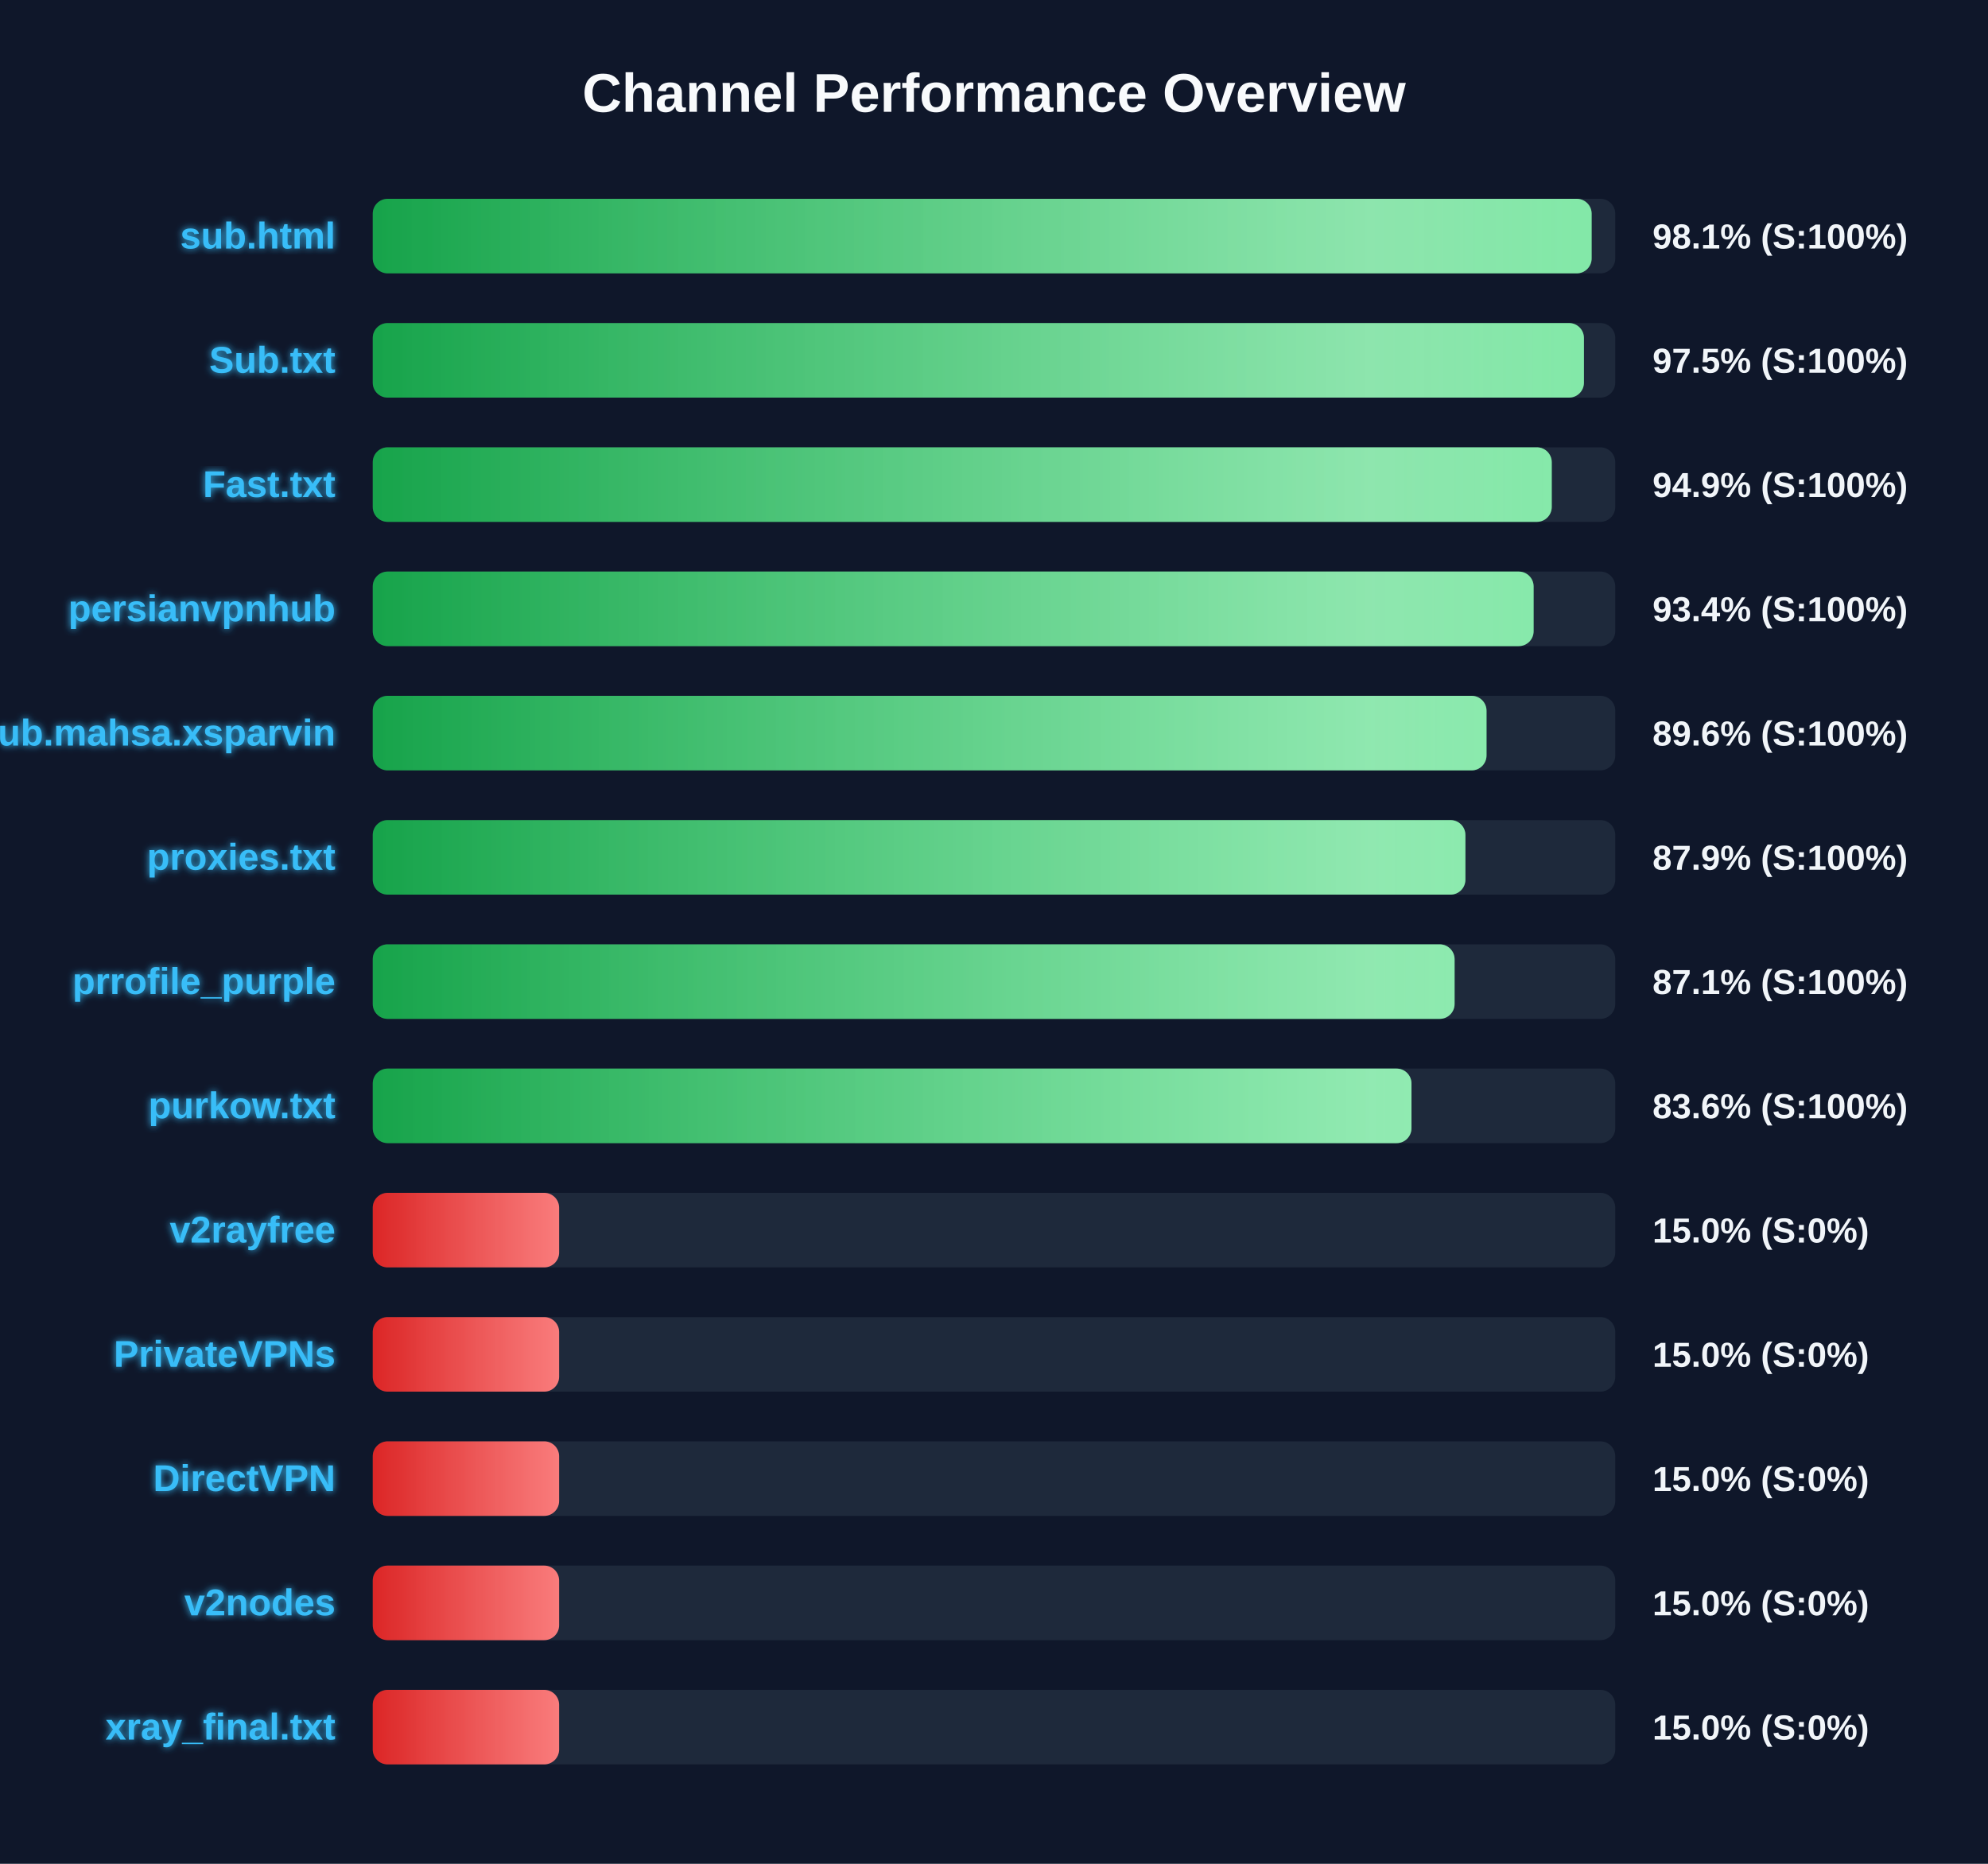
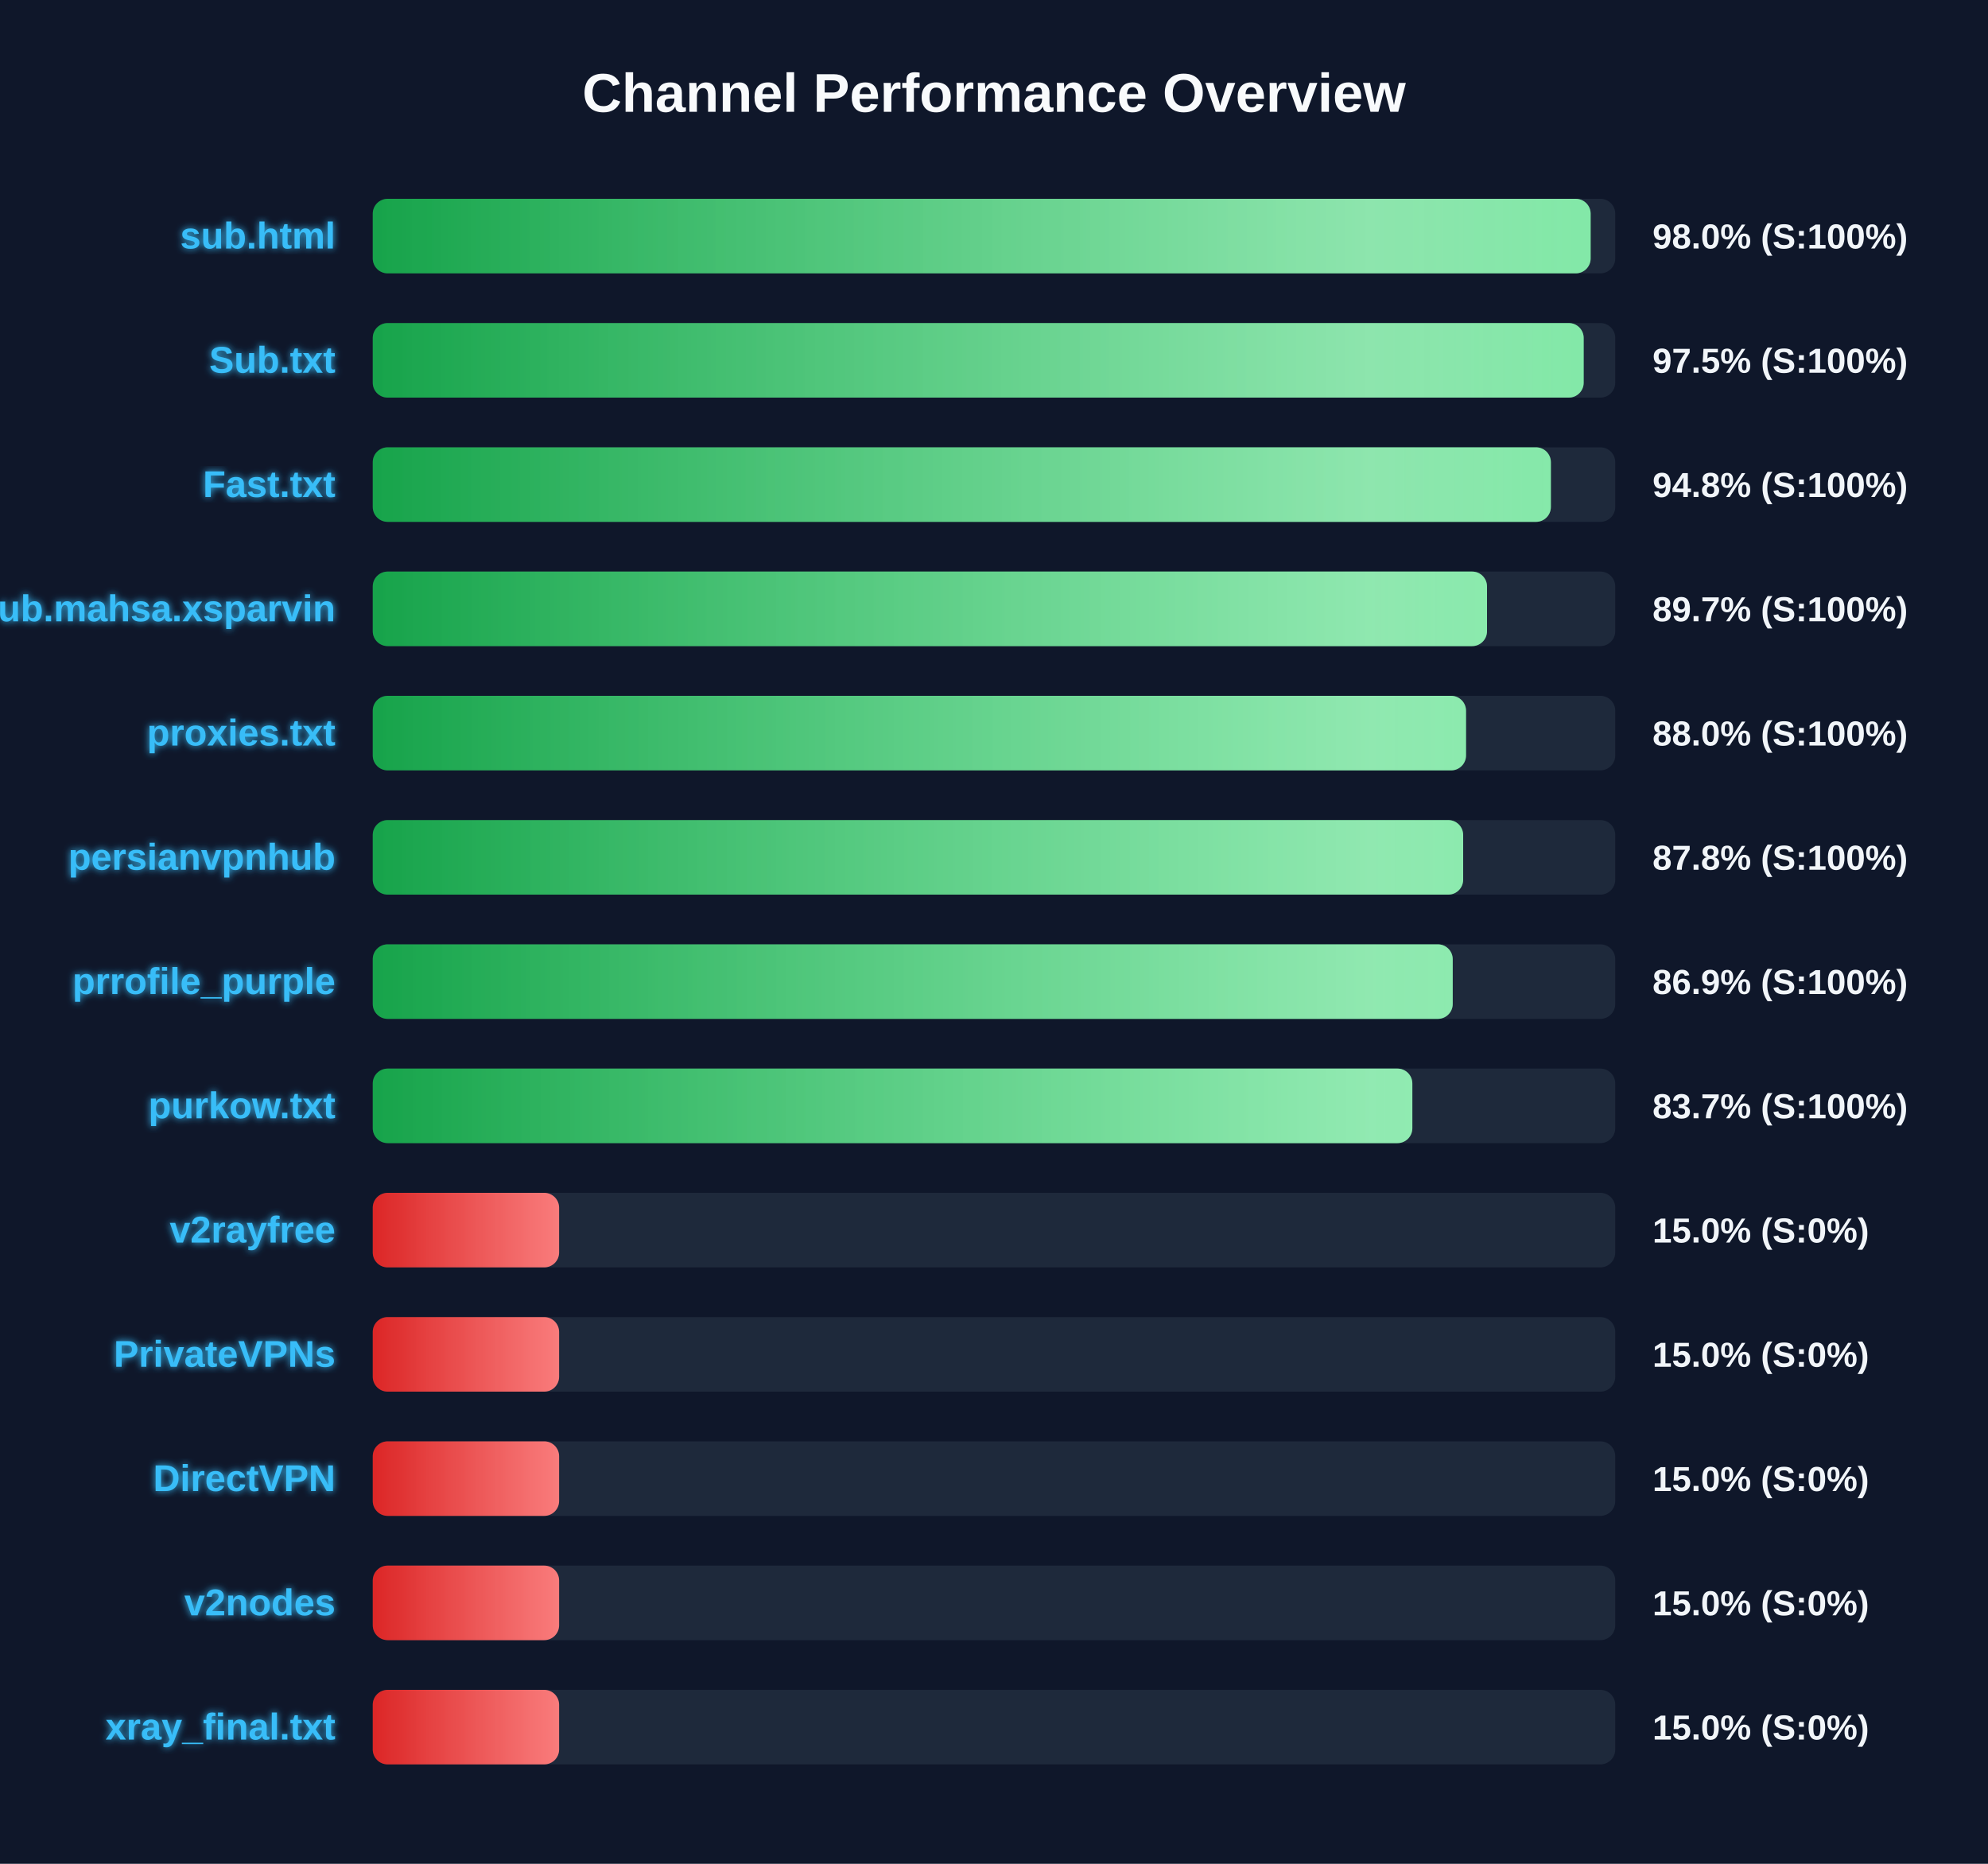
<svg xmlns="http://www.w3.org/2000/svg" width="800" height="750" version="1.1">
  <defs>
    <linearGradient id="grad-green" x1="0%" y1="0%" x2="100%" y2="0%">
      <stop offset="0%" stop-color="#16a34a" />
      <stop offset="100%" stop-color="#4ade80" />
    </linearGradient>
    <linearGradient id="grad-yellow" x1="0%" y1="0%" x2="100%" y2="0%">
      <stop offset="0%" stop-color="#ca8a04" />
      <stop offset="100%" stop-color="#fde047" />
    </linearGradient>
    <linearGradient id="grad-red" x1="0%" y1="0%" x2="100%" y2="0%">
      <stop offset="0%" stop-color="#dc2626" />
      <stop offset="100%" stop-color="#f87171" />
    </linearGradient>
    <linearGradient id="shimmer" x1="0%" y1="0%" x2="100%" y2="0%">
      <stop offset="0%" stop-color="rgba(255,255,255,0)" />
      <stop offset="50%" stop-color="rgba(255,255,255,0.4)" />
      <stop offset="100%" stop-color="rgba(255,255,255,0)" />
    </linearGradient>
    <filter id="glow" x="-20%" y="-20%" width="140%" height="140%">
      <feGaussianBlur stdDeviation="1.5" result="blur" />
      <feComposite in="SourceGraphic" in2="blur" operator="over" />
    </filter>
  </defs>
  <style>
        .bg-rect { fill: #0f172a; }
        .title { font: bold 22px 'Segoe UI', Arial, sans-serif; fill: #f8fafc; }
        .row { font: bold 15px 'Segoe UI', Arial, sans-serif; fill: #38bdf8; filter: url(#glow); }
        .score { font: bold 14px 'Segoe UI', Arial, sans-serif; fill: #f1f5f9; }
        @keyframes shimmer-anim {
            0% { transform: translateX(-100%); }
            100% { transform: translateX(200%); }
        }
        .shimmer-rect {
            animation: shimmer-anim 2.5s infinite linear;
        }
    </style>
  <rect width="100%" height="100%" class="bg-rect" />
  <text x="400" y="45" text-anchor="middle" class="title">Channel Performance Overview</text>
  <rect x="150" y="80" width="500" height="30" fill="#1e293b" rx="6" />
  <clipPath id="clip-0">
-     <rect x="150" y="80" width="490.5" height="30" rx="6" />
+     <rect x="150" y="80" width="490.1" height="30" rx="6" />
  </clipPath>
-   <rect x="150" y="80" width="490.5" height="30" fill="url(#grad-green)" rx="6" />
+   <rect x="150" y="80" width="490.1" height="30" fill="url(#grad-green)" rx="6" />
  <g clip-path="url(#clip-0)">
    <rect x="150" y="80" width="100%" height="30" fill="url(#shimmer)" class="shimmer-rect" />
  </g>
  <text x="135" y="100" text-anchor="end" class="row">sub.html</text>
-   <text x="665" y="100" text-anchor="start" class="score">98.1% (S:100%)</text>
+   <text x="665" y="100" text-anchor="start" class="score">98.0% (S:100%)</text>
  <rect x="150" y="130" width="500" height="30" fill="#1e293b" rx="6" />
  <clipPath id="clip-1">
-     <rect x="150" y="130" width="487.4" height="30" rx="6" />
+     <rect x="150" y="130" width="487.3" height="30" rx="6" />
  </clipPath>
-   <rect x="150" y="130" width="487.4" height="30" fill="url(#grad-green)" rx="6" />
+   <rect x="150" y="130" width="487.3" height="30" fill="url(#grad-green)" rx="6" />
  <g clip-path="url(#clip-1)">
    <rect x="150" y="130" width="100%" height="30" fill="url(#shimmer)" class="shimmer-rect" />
  </g>
  <text x="135" y="150" text-anchor="end" class="row">Sub.txt</text>
  <text x="665" y="150" text-anchor="start" class="score">97.5% (S:100%)</text>
  <rect x="150" y="180" width="500" height="30" fill="#1e293b" rx="6" />
  <clipPath id="clip-2">
-     <rect x="150" y="180" width="474.45" height="30" rx="6" />
+     <rect x="150" y="180" width="474.1" height="30" rx="6" />
  </clipPath>
-   <rect x="150" y="180" width="474.45" height="30" fill="url(#grad-green)" rx="6" />
+   <rect x="150" y="180" width="474.1" height="30" fill="url(#grad-green)" rx="6" />
  <g clip-path="url(#clip-2)">
    <rect x="150" y="180" width="100%" height="30" fill="url(#shimmer)" class="shimmer-rect" />
  </g>
  <text x="135" y="200" text-anchor="end" class="row">Fast.txt</text>
-   <text x="665" y="200" text-anchor="start" class="score">94.9% (S:100%)</text>
+   <text x="665" y="200" text-anchor="start" class="score">94.8% (S:100%)</text>
  <rect x="150" y="230" width="500" height="30" fill="#1e293b" rx="6" />
  <clipPath id="clip-3">
-     <rect x="150" y="230" width="467.15" height="30" rx="6" />
+     <rect x="150" y="230" width="448.4" height="30" rx="6" />
  </clipPath>
-   <rect x="150" y="230" width="467.15" height="30" fill="url(#grad-green)" rx="6" />
+   <rect x="150" y="230" width="448.4" height="30" fill="url(#grad-green)" rx="6" />
  <g clip-path="url(#clip-3)">
    <rect x="150" y="230" width="100%" height="30" fill="url(#shimmer)" class="shimmer-rect" />
  </g>
-   <text x="135" y="250" text-anchor="end" class="row">persianvpnhub</text>
-   <text x="665" y="250" text-anchor="start" class="score">93.4% (S:100%)</text>
+   <text x="135" y="250" text-anchor="end" class="row">Sub.mahsa.xsparvin</text>
+   <text x="665" y="250" text-anchor="start" class="score">89.7% (S:100%)</text>
  <rect x="150" y="280" width="500" height="30" fill="#1e293b" rx="6" />
  <clipPath id="clip-4">
-     <rect x="150" y="280" width="448.2" height="30" rx="6" />
+     <rect x="150" y="280" width="439.95" height="30" rx="6" />
  </clipPath>
-   <rect x="150" y="280" width="448.2" height="30" fill="url(#grad-green)" rx="6" />
+   <rect x="150" y="280" width="439.95" height="30" fill="url(#grad-green)" rx="6" />
  <g clip-path="url(#clip-4)">
    <rect x="150" y="280" width="100%" height="30" fill="url(#shimmer)" class="shimmer-rect" />
  </g>
-   <text x="135" y="300" text-anchor="end" class="row">Sub.mahsa.xsparvin</text>
-   <text x="665" y="300" text-anchor="start" class="score">89.6% (S:100%)</text>
+   <text x="135" y="300" text-anchor="end" class="row">proxies.txt</text>
+   <text x="665" y="300" text-anchor="start" class="score">88.0% (S:100%)</text>
  <rect x="150" y="330" width="500" height="30" fill="#1e293b" rx="6" />
  <clipPath id="clip-5">
-     <rect x="150" y="330" width="439.7" height="30" rx="6" />
+     <rect x="150" y="330" width="438.8" height="30" rx="6" />
  </clipPath>
-   <rect x="150" y="330" width="439.7" height="30" fill="url(#grad-green)" rx="6" />
+   <rect x="150" y="330" width="438.8" height="30" fill="url(#grad-green)" rx="6" />
  <g clip-path="url(#clip-5)">
    <rect x="150" y="330" width="100%" height="30" fill="url(#shimmer)" class="shimmer-rect" />
  </g>
-   <text x="135" y="350" text-anchor="end" class="row">proxies.txt</text>
-   <text x="665" y="350" text-anchor="start" class="score">87.9% (S:100%)</text>
+   <text x="135" y="350" text-anchor="end" class="row">persianvpnhub</text>
+   <text x="665" y="350" text-anchor="start" class="score">87.8% (S:100%)</text>
  <rect x="150" y="380" width="500" height="30" fill="#1e293b" rx="6" />
  <clipPath id="clip-6">
-     <rect x="150" y="380" width="435.35" height="30" rx="6" />
+     <rect x="150" y="380" width="434.6" height="30" rx="6" />
  </clipPath>
-   <rect x="150" y="380" width="435.35" height="30" fill="url(#grad-green)" rx="6" />
+   <rect x="150" y="380" width="434.6" height="30" fill="url(#grad-green)" rx="6" />
  <g clip-path="url(#clip-6)">
    <rect x="150" y="380" width="100%" height="30" fill="url(#shimmer)" class="shimmer-rect" />
  </g>
  <text x="135" y="400" text-anchor="end" class="row">prrofile_purple</text>
-   <text x="665" y="400" text-anchor="start" class="score">87.1% (S:100%)</text>
+   <text x="665" y="400" text-anchor="start" class="score">86.9% (S:100%)</text>
  <rect x="150" y="430" width="500" height="30" fill="#1e293b" rx="6" />
  <clipPath id="clip-7">
-     <rect x="150" y="430" width="418.0" height="30" rx="6" />
+     <rect x="150" y="430" width="418.35" height="30" rx="6" />
  </clipPath>
-   <rect x="150" y="430" width="418.0" height="30" fill="url(#grad-green)" rx="6" />
+   <rect x="150" y="430" width="418.35" height="30" fill="url(#grad-green)" rx="6" />
  <g clip-path="url(#clip-7)">
    <rect x="150" y="430" width="100%" height="30" fill="url(#shimmer)" class="shimmer-rect" />
  </g>
  <text x="135" y="450" text-anchor="end" class="row">purkow.txt</text>
-   <text x="665" y="450" text-anchor="start" class="score">83.6% (S:100%)</text>
+   <text x="665" y="450" text-anchor="start" class="score">83.7% (S:100%)</text>
  <rect x="150" y="480" width="500" height="30" fill="#1e293b" rx="6" />
  <clipPath id="clip-8">
    <rect x="150" y="480" width="75.0" height="30" rx="6" />
  </clipPath>
  <rect x="150" y="480" width="75.0" height="30" fill="url(#grad-red)" rx="6" />
  <g clip-path="url(#clip-8)">
    <rect x="150" y="480" width="100%" height="30" fill="url(#shimmer)" class="shimmer-rect" />
  </g>
  <text x="135" y="500" text-anchor="end" class="row">v2rayfree</text>
  <text x="665" y="500" text-anchor="start" class="score">15.0% (S:0%)</text>
  <rect x="150" y="530" width="500" height="30" fill="#1e293b" rx="6" />
  <clipPath id="clip-9">
    <rect x="150" y="530" width="75.0" height="30" rx="6" />
  </clipPath>
  <rect x="150" y="530" width="75.0" height="30" fill="url(#grad-red)" rx="6" />
  <g clip-path="url(#clip-9)">
    <rect x="150" y="530" width="100%" height="30" fill="url(#shimmer)" class="shimmer-rect" />
  </g>
  <text x="135" y="550" text-anchor="end" class="row">PrivateVPNs</text>
  <text x="665" y="550" text-anchor="start" class="score">15.0% (S:0%)</text>
  <rect x="150" y="580" width="500" height="30" fill="#1e293b" rx="6" />
  <clipPath id="clip-10">
    <rect x="150" y="580" width="75.0" height="30" rx="6" />
  </clipPath>
  <rect x="150" y="580" width="75.0" height="30" fill="url(#grad-red)" rx="6" />
  <g clip-path="url(#clip-10)">
    <rect x="150" y="580" width="100%" height="30" fill="url(#shimmer)" class="shimmer-rect" />
  </g>
  <text x="135" y="600" text-anchor="end" class="row">DirectVPN</text>
  <text x="665" y="600" text-anchor="start" class="score">15.0% (S:0%)</text>
  <rect x="150" y="630" width="500" height="30" fill="#1e293b" rx="6" />
  <clipPath id="clip-11">
    <rect x="150" y="630" width="75.0" height="30" rx="6" />
  </clipPath>
  <rect x="150" y="630" width="75.0" height="30" fill="url(#grad-red)" rx="6" />
  <g clip-path="url(#clip-11)">
    <rect x="150" y="630" width="100%" height="30" fill="url(#shimmer)" class="shimmer-rect" />
  </g>
  <text x="135" y="650" text-anchor="end" class="row">v2nodes</text>
  <text x="665" y="650" text-anchor="start" class="score">15.0% (S:0%)</text>
  <rect x="150" y="680" width="500" height="30" fill="#1e293b" rx="6" />
  <clipPath id="clip-12">
    <rect x="150" y="680" width="75.0" height="30" rx="6" />
  </clipPath>
  <rect x="150" y="680" width="75.0" height="30" fill="url(#grad-red)" rx="6" />
  <g clip-path="url(#clip-12)">
    <rect x="150" y="680" width="100%" height="30" fill="url(#shimmer)" class="shimmer-rect" />
  </g>
  <text x="135" y="700" text-anchor="end" class="row">xray_final.txt</text>
  <text x="665" y="700" text-anchor="start" class="score">15.0% (S:0%)</text>
</svg>
